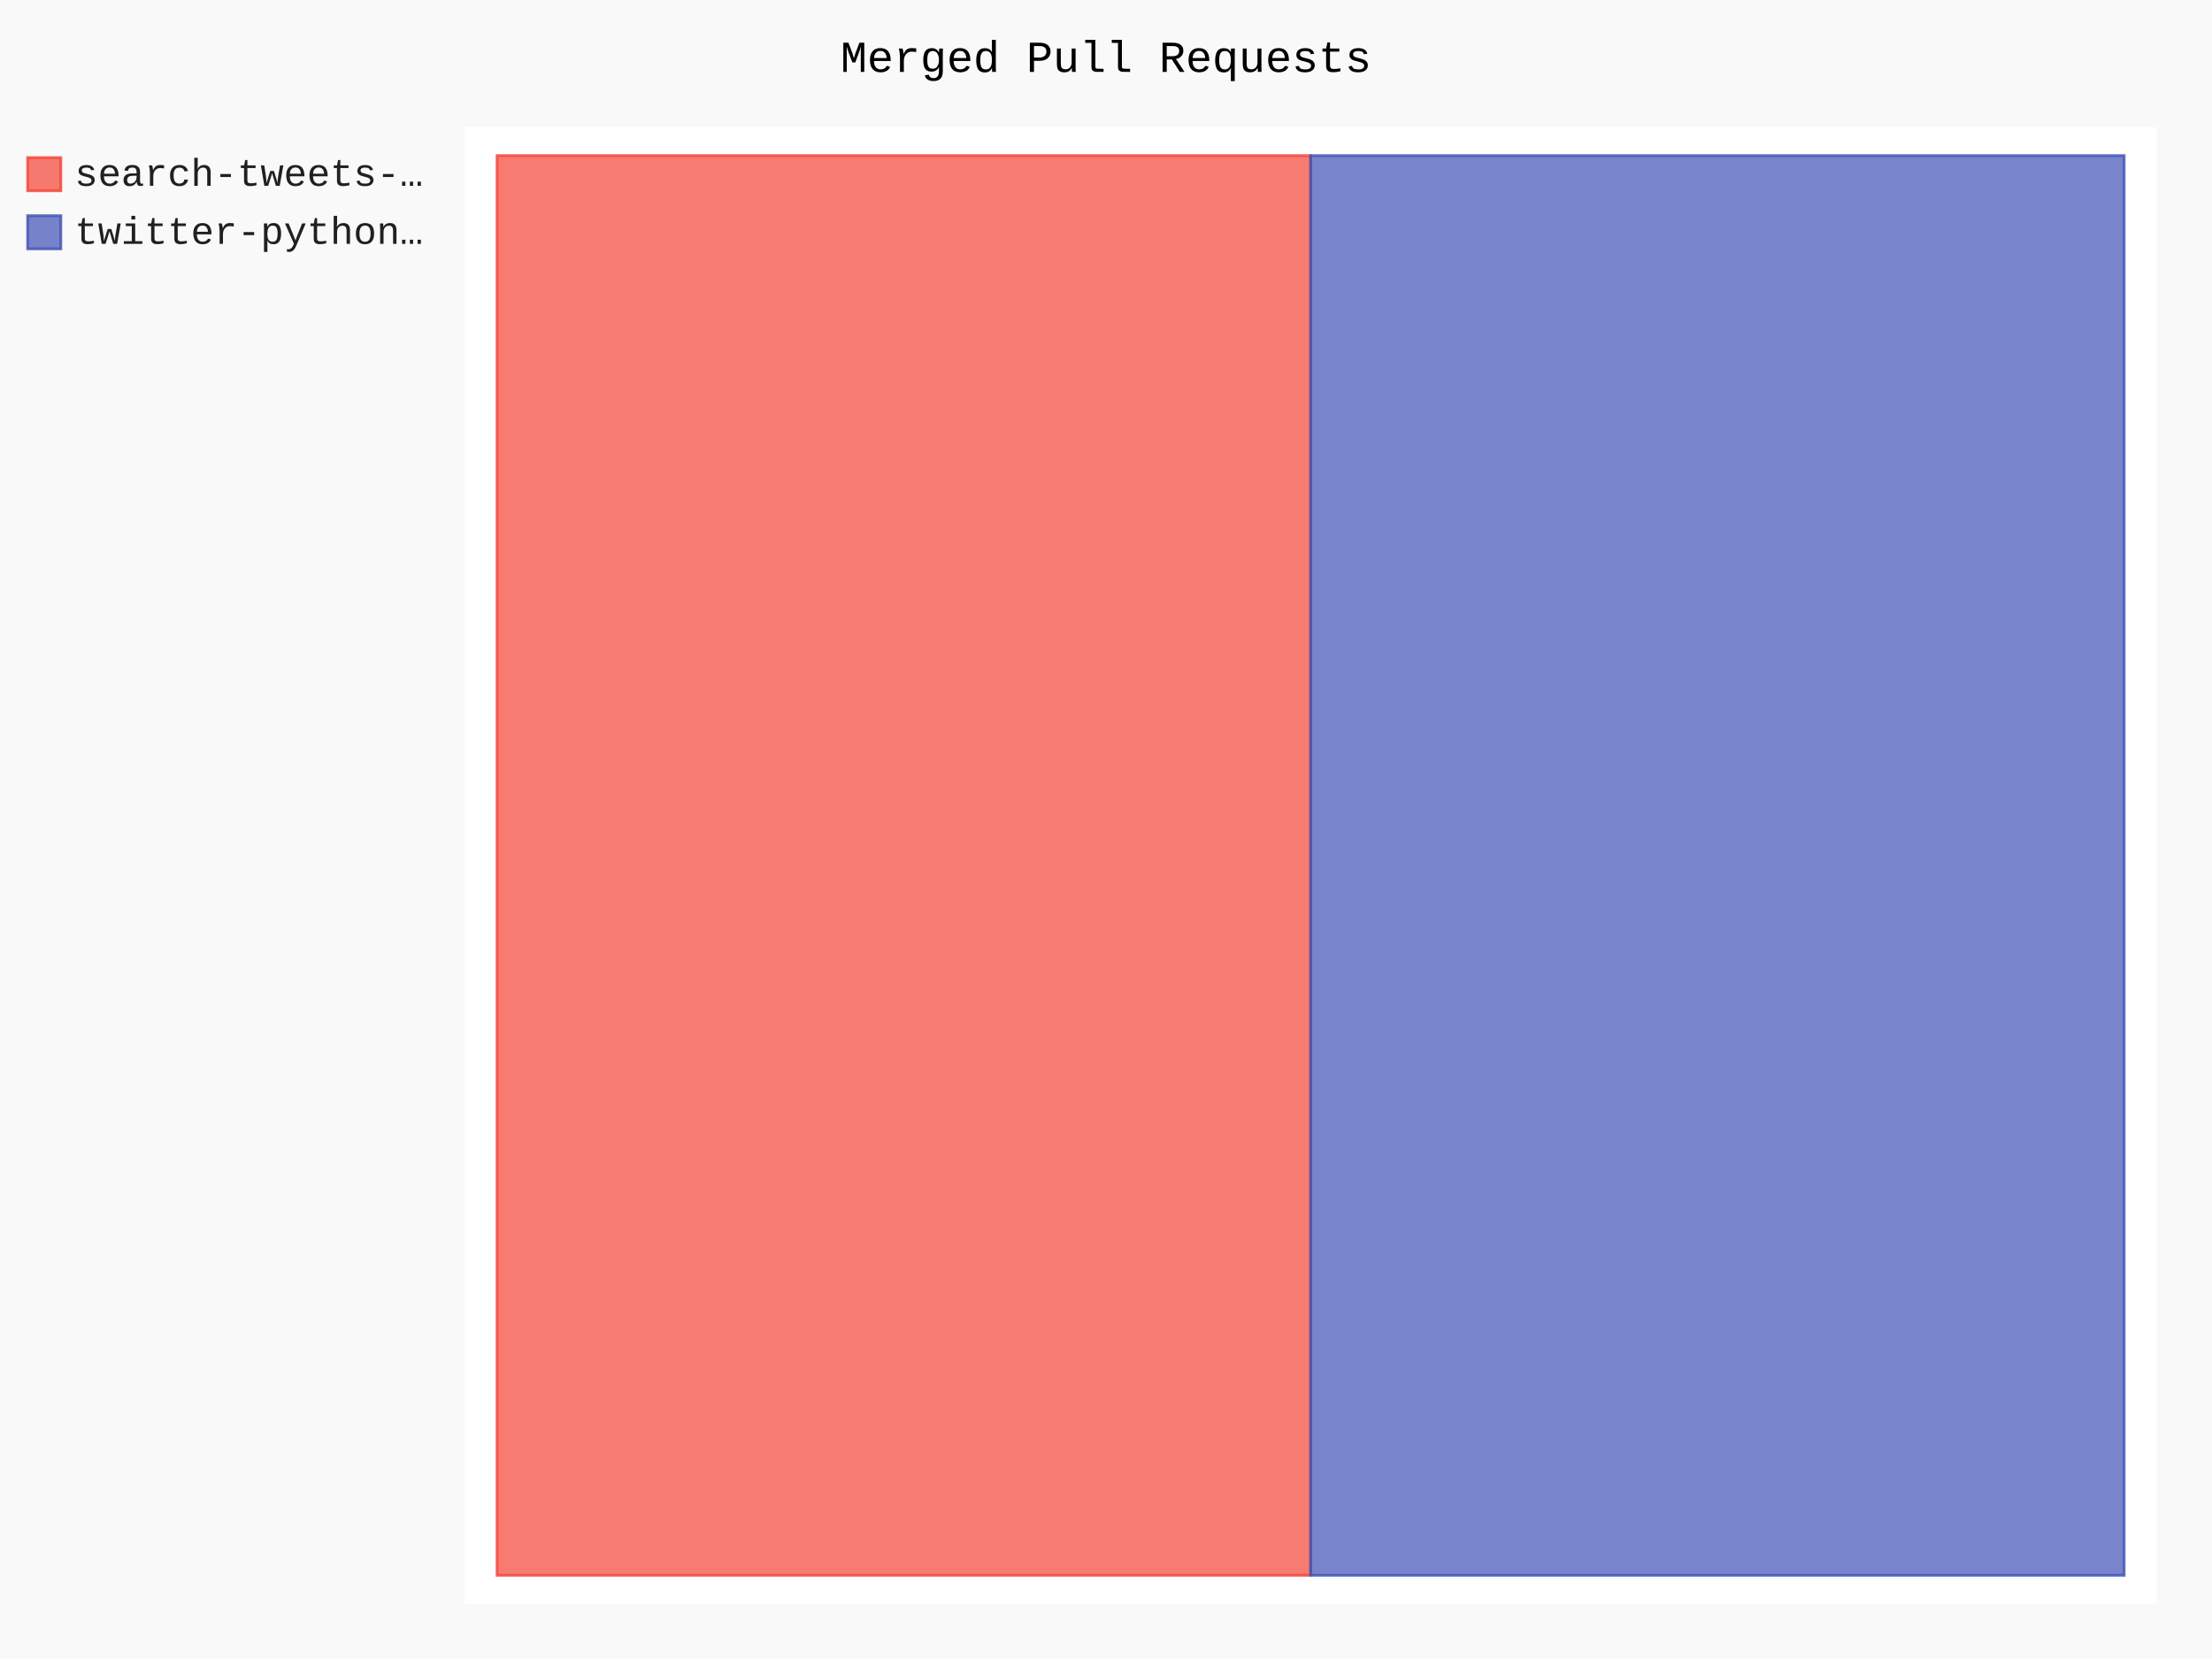
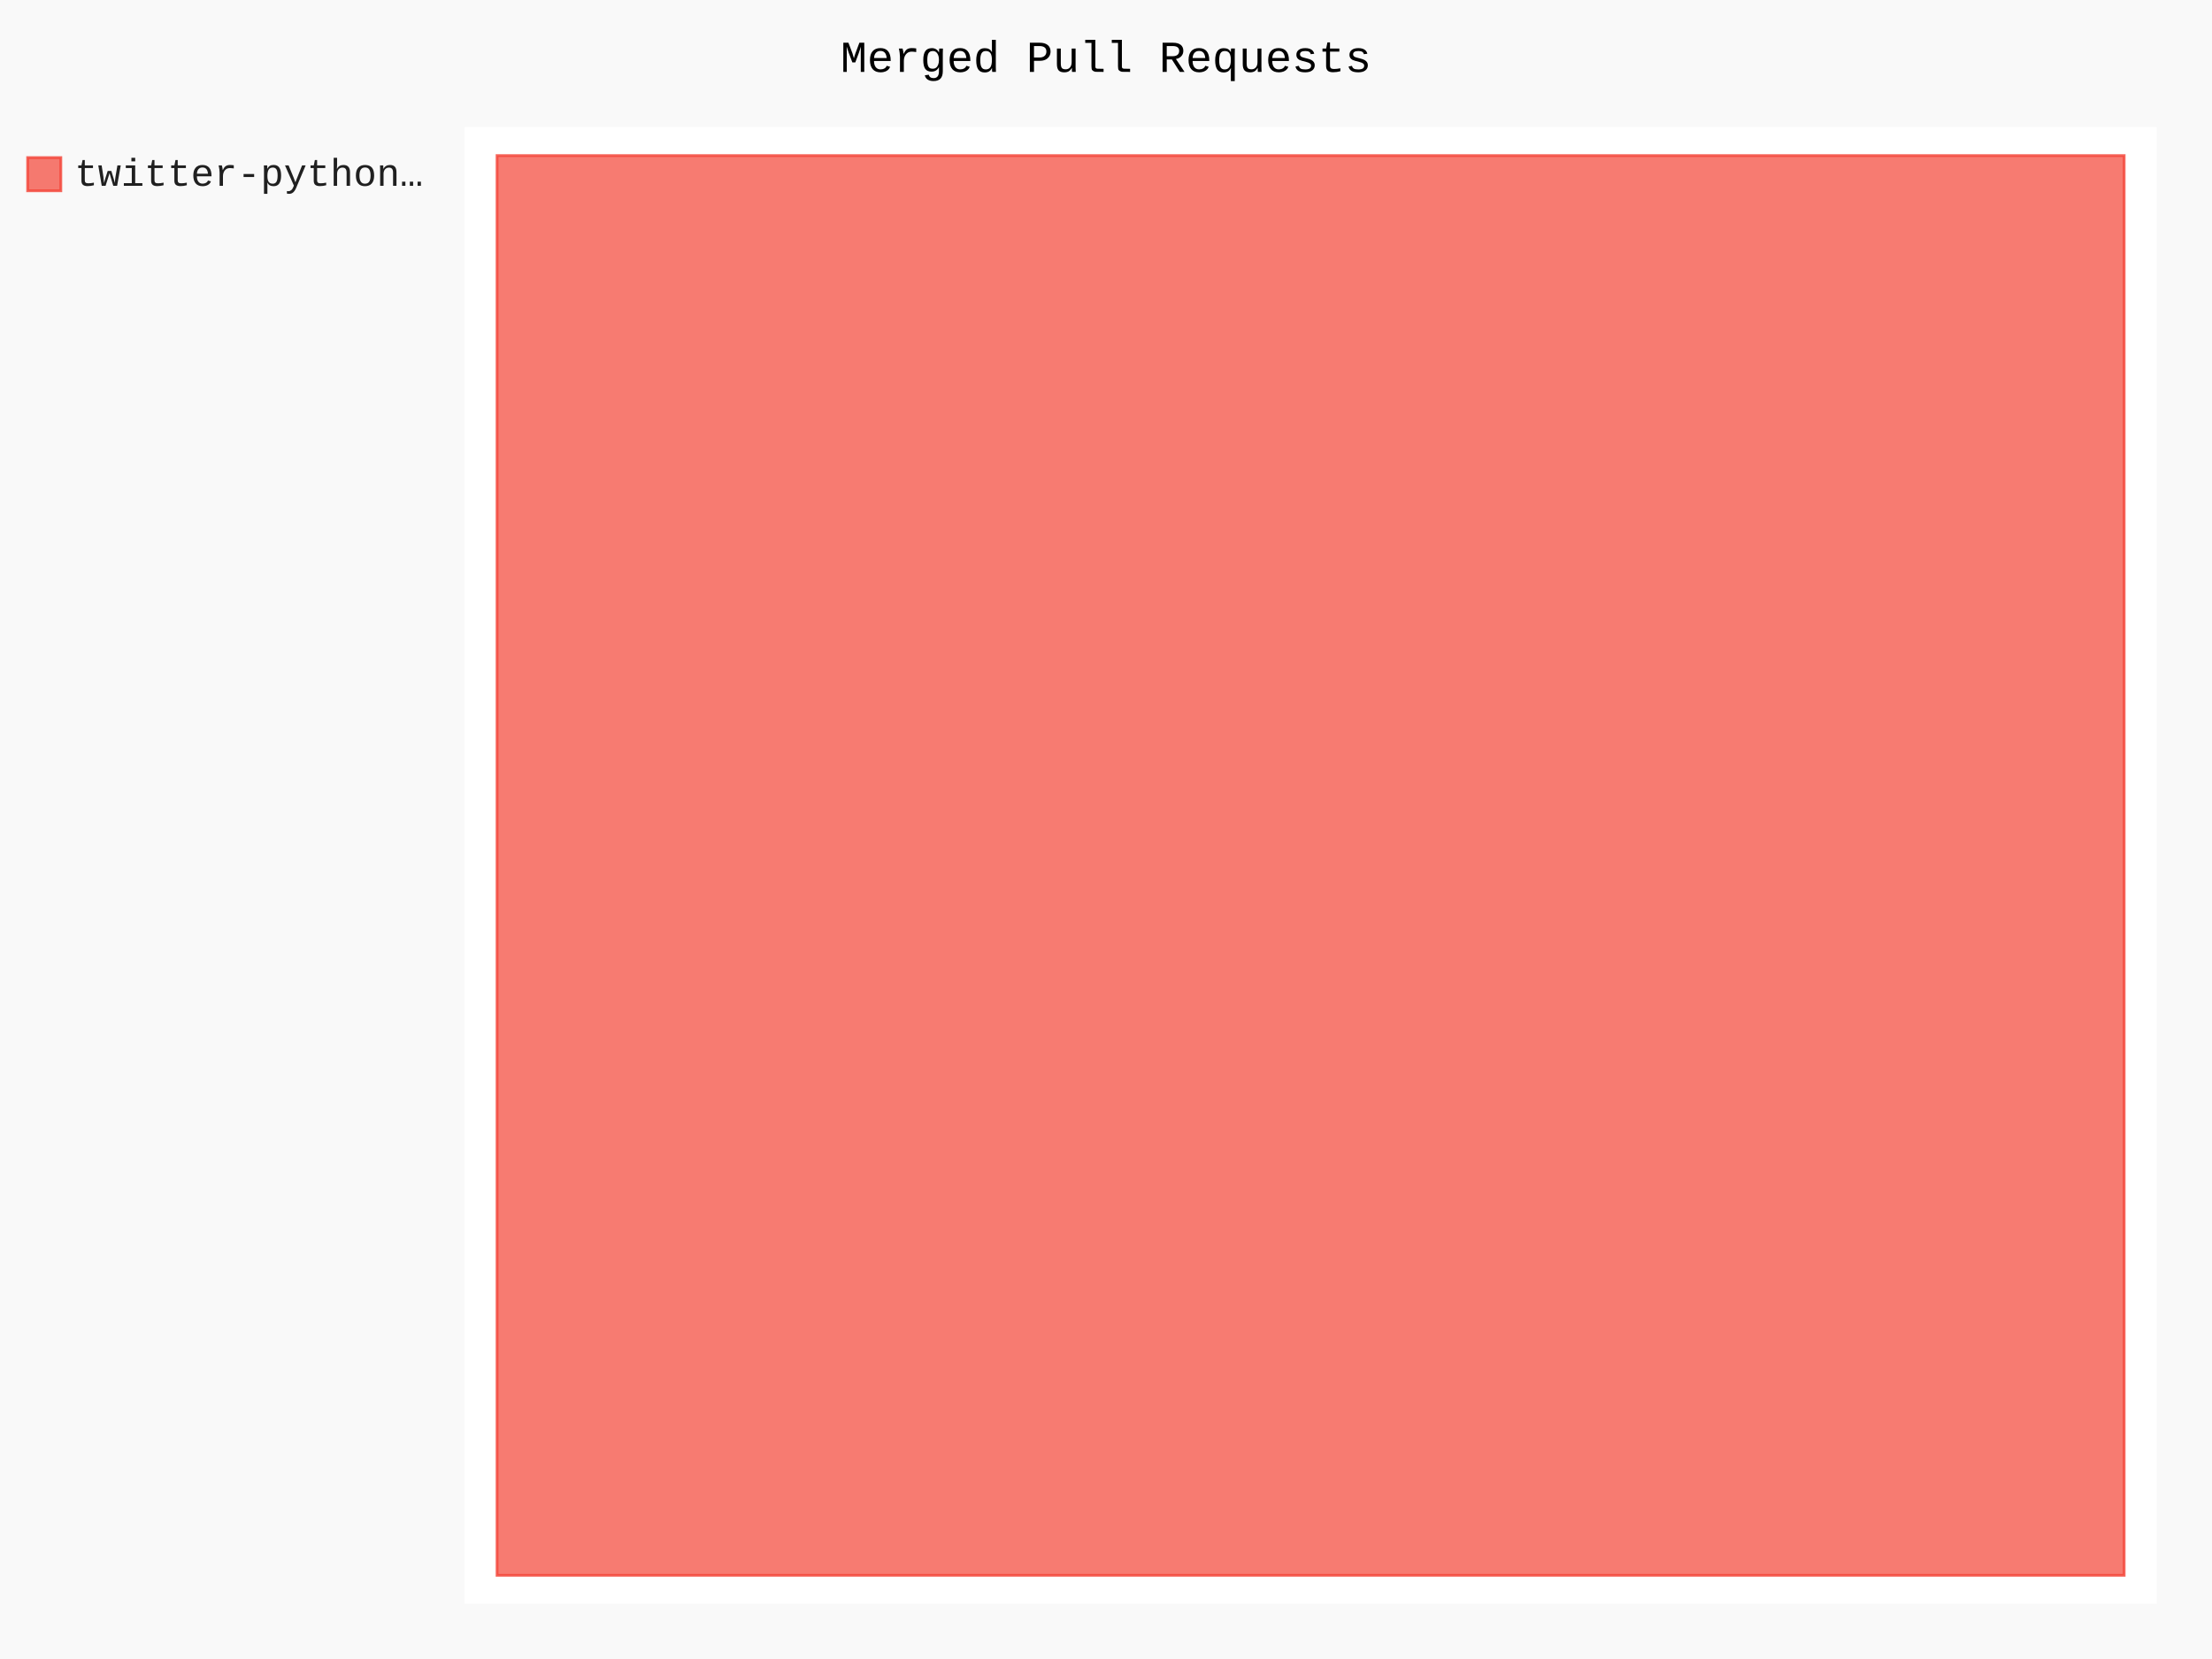
- <svg xmlns="http://www.w3.org/2000/svg" class="pygal-chart" id="chart-1de0d5c2-3b28-42be-a2b4-736c702dc19e" viewBox="0 0 800 600">
+ <svg xmlns="http://www.w3.org/2000/svg" class="pygal-chart" id="chart-b94a226b-5234-48f5-9e82-955c5fca3d29" viewBox="0 0 800 600">
  <defs>
-     <style type="text/css">#chart-1de0d5c2-3b28-42be-a2b4-736c702dc19e{-webkit-user-select:none;-webkit-font-smoothing:antialiased;font-family:Consolas,"Liberation Mono",Menlo,Courier,monospace}#chart-1de0d5c2-3b28-42be-a2b4-736c702dc19e .title{font-family:Consolas,"Liberation Mono",Menlo,Courier,monospace;font-size:16px}#chart-1de0d5c2-3b28-42be-a2b4-736c702dc19e .legends .legend text{font-family:Consolas,"Liberation Mono",Menlo,Courier,monospace;font-size:14px}#chart-1de0d5c2-3b28-42be-a2b4-736c702dc19e .axis text{font-family:Consolas,"Liberation Mono",Menlo,Courier,monospace;font-size:10px}#chart-1de0d5c2-3b28-42be-a2b4-736c702dc19e .axis text.major{font-family:Consolas,"Liberation Mono",Menlo,Courier,monospace;font-size:10px}#chart-1de0d5c2-3b28-42be-a2b4-736c702dc19e .text-overlay text.value{font-family:Consolas,"Liberation Mono",Menlo,Courier,monospace;font-size:16px}#chart-1de0d5c2-3b28-42be-a2b4-736c702dc19e .text-overlay text.label{font-family:Consolas,"Liberation Mono",Menlo,Courier,monospace;font-size:10px}#chart-1de0d5c2-3b28-42be-a2b4-736c702dc19e .tooltip{font-family:Consolas,"Liberation Mono",Menlo,Courier,monospace;font-size:14px}#chart-1de0d5c2-3b28-42be-a2b4-736c702dc19e text.no_data{font-family:Consolas,"Liberation Mono",Menlo,Courier,monospace;font-size:64px}
- #chart-1de0d5c2-3b28-42be-a2b4-736c702dc19e{background-color:rgba(249,249,249,1)}#chart-1de0d5c2-3b28-42be-a2b4-736c702dc19e path,#chart-1de0d5c2-3b28-42be-a2b4-736c702dc19e line,#chart-1de0d5c2-3b28-42be-a2b4-736c702dc19e rect,#chart-1de0d5c2-3b28-42be-a2b4-736c702dc19e circle{-webkit-transition:150ms;-moz-transition:150ms;transition:150ms}#chart-1de0d5c2-3b28-42be-a2b4-736c702dc19e .graph &gt; .background{fill:rgba(249,249,249,1)}#chart-1de0d5c2-3b28-42be-a2b4-736c702dc19e .plot &gt; .background{fill:rgba(255,255,255,1)}#chart-1de0d5c2-3b28-42be-a2b4-736c702dc19e .graph{fill:rgba(0,0,0,.87)}#chart-1de0d5c2-3b28-42be-a2b4-736c702dc19e text.no_data{fill:rgba(0,0,0,1)}#chart-1de0d5c2-3b28-42be-a2b4-736c702dc19e .title{fill:rgba(0,0,0,1)}#chart-1de0d5c2-3b28-42be-a2b4-736c702dc19e .legends .legend text{fill:rgba(0,0,0,.87)}#chart-1de0d5c2-3b28-42be-a2b4-736c702dc19e .legends .legend:hover text{fill:rgba(0,0,0,1)}#chart-1de0d5c2-3b28-42be-a2b4-736c702dc19e .axis .line{stroke:rgba(0,0,0,1)}#chart-1de0d5c2-3b28-42be-a2b4-736c702dc19e .axis .guide.line{stroke:rgba(0,0,0,.54)}#chart-1de0d5c2-3b28-42be-a2b4-736c702dc19e .axis .major.line{stroke:rgba(0,0,0,.87)}#chart-1de0d5c2-3b28-42be-a2b4-736c702dc19e .axis text.major{fill:rgba(0,0,0,1)}#chart-1de0d5c2-3b28-42be-a2b4-736c702dc19e .axis.y .guides:hover .guide.line,#chart-1de0d5c2-3b28-42be-a2b4-736c702dc19e .line-graph .axis.x .guides:hover .guide.line,#chart-1de0d5c2-3b28-42be-a2b4-736c702dc19e .stackedline-graph .axis.x .guides:hover .guide.line,#chart-1de0d5c2-3b28-42be-a2b4-736c702dc19e .xy-graph .axis.x .guides:hover .guide.line{stroke:rgba(0,0,0,1)}#chart-1de0d5c2-3b28-42be-a2b4-736c702dc19e .axis .guides:hover text{fill:rgba(0,0,0,1)}#chart-1de0d5c2-3b28-42be-a2b4-736c702dc19e .reactive{fill-opacity:.7;stroke-opacity:.8}#chart-1de0d5c2-3b28-42be-a2b4-736c702dc19e .ci{stroke:rgba(0,0,0,.87)}#chart-1de0d5c2-3b28-42be-a2b4-736c702dc19e .reactive.active,#chart-1de0d5c2-3b28-42be-a2b4-736c702dc19e .active .reactive{fill-opacity:.8;stroke-opacity:.9;stroke-width:4}#chart-1de0d5c2-3b28-42be-a2b4-736c702dc19e .ci .reactive.active{stroke-width:1.5}#chart-1de0d5c2-3b28-42be-a2b4-736c702dc19e .series text{fill:rgba(0,0,0,1)}#chart-1de0d5c2-3b28-42be-a2b4-736c702dc19e .tooltip rect{fill:rgba(255,255,255,1);stroke:rgba(0,0,0,1);-webkit-transition:opacity 150ms;-moz-transition:opacity 150ms;transition:opacity 150ms}#chart-1de0d5c2-3b28-42be-a2b4-736c702dc19e .tooltip .label{fill:rgba(0,0,0,.87)}#chart-1de0d5c2-3b28-42be-a2b4-736c702dc19e .tooltip .label{fill:rgba(0,0,0,.87)}#chart-1de0d5c2-3b28-42be-a2b4-736c702dc19e .tooltip .legend{font-size:.8em;fill:rgba(0,0,0,.54)}#chart-1de0d5c2-3b28-42be-a2b4-736c702dc19e .tooltip .x_label{font-size:.6em;fill:rgba(0,0,0,1)}#chart-1de0d5c2-3b28-42be-a2b4-736c702dc19e .tooltip .xlink{font-size:.5em;text-decoration:underline}#chart-1de0d5c2-3b28-42be-a2b4-736c702dc19e .tooltip .value{font-size:1.5em}#chart-1de0d5c2-3b28-42be-a2b4-736c702dc19e .bound{font-size:.5em}#chart-1de0d5c2-3b28-42be-a2b4-736c702dc19e .max-value{font-size:.75em;fill:rgba(0,0,0,.54)}#chart-1de0d5c2-3b28-42be-a2b4-736c702dc19e .map-element{fill:rgba(255,255,255,1);stroke:rgba(0,0,0,.54) !important}#chart-1de0d5c2-3b28-42be-a2b4-736c702dc19e .map-element .reactive{fill-opacity:inherit;stroke-opacity:inherit}#chart-1de0d5c2-3b28-42be-a2b4-736c702dc19e .color-0,#chart-1de0d5c2-3b28-42be-a2b4-736c702dc19e .color-0 a:visited{stroke:#F44336;fill:#F44336}#chart-1de0d5c2-3b28-42be-a2b4-736c702dc19e .color-1,#chart-1de0d5c2-3b28-42be-a2b4-736c702dc19e .color-1 a:visited{stroke:#3F51B5;fill:#3F51B5}#chart-1de0d5c2-3b28-42be-a2b4-736c702dc19e .text-overlay .color-0 text{fill:black}#chart-1de0d5c2-3b28-42be-a2b4-736c702dc19e .text-overlay .color-1 text{fill:black}
- #chart-1de0d5c2-3b28-42be-a2b4-736c702dc19e text.no_data{text-anchor:middle}#chart-1de0d5c2-3b28-42be-a2b4-736c702dc19e .guide.line{fill:none}#chart-1de0d5c2-3b28-42be-a2b4-736c702dc19e .centered{text-anchor:middle}#chart-1de0d5c2-3b28-42be-a2b4-736c702dc19e .title{text-anchor:middle}#chart-1de0d5c2-3b28-42be-a2b4-736c702dc19e .legends .legend text{fill-opacity:1}#chart-1de0d5c2-3b28-42be-a2b4-736c702dc19e .axis.x text{text-anchor:middle}#chart-1de0d5c2-3b28-42be-a2b4-736c702dc19e .axis.x:not(.web) text[transform]{text-anchor:start}#chart-1de0d5c2-3b28-42be-a2b4-736c702dc19e .axis.x:not(.web) text[transform].backwards{text-anchor:end}#chart-1de0d5c2-3b28-42be-a2b4-736c702dc19e .axis.y text{text-anchor:end}#chart-1de0d5c2-3b28-42be-a2b4-736c702dc19e .axis.y text[transform].backwards{text-anchor:start}#chart-1de0d5c2-3b28-42be-a2b4-736c702dc19e .axis.y2 text{text-anchor:start}#chart-1de0d5c2-3b28-42be-a2b4-736c702dc19e .axis.y2 text[transform].backwards{text-anchor:end}#chart-1de0d5c2-3b28-42be-a2b4-736c702dc19e .axis .guide.line{stroke-dasharray:4,4}#chart-1de0d5c2-3b28-42be-a2b4-736c702dc19e .axis .major.guide.line{stroke-dasharray:6,6}#chart-1de0d5c2-3b28-42be-a2b4-736c702dc19e .horizontal .axis.y .guide.line,#chart-1de0d5c2-3b28-42be-a2b4-736c702dc19e .horizontal .axis.y2 .guide.line,#chart-1de0d5c2-3b28-42be-a2b4-736c702dc19e .vertical .axis.x .guide.line{opacity:0}#chart-1de0d5c2-3b28-42be-a2b4-736c702dc19e .horizontal .axis.always_show .guide.line,#chart-1de0d5c2-3b28-42be-a2b4-736c702dc19e .vertical .axis.always_show .guide.line{opacity:1 !important}#chart-1de0d5c2-3b28-42be-a2b4-736c702dc19e .axis.y .guides:hover .guide.line,#chart-1de0d5c2-3b28-42be-a2b4-736c702dc19e .axis.y2 .guides:hover .guide.line,#chart-1de0d5c2-3b28-42be-a2b4-736c702dc19e .axis.x .guides:hover .guide.line{opacity:1}#chart-1de0d5c2-3b28-42be-a2b4-736c702dc19e .axis .guides:hover text{opacity:1}#chart-1de0d5c2-3b28-42be-a2b4-736c702dc19e .nofill{fill:none}#chart-1de0d5c2-3b28-42be-a2b4-736c702dc19e .subtle-fill{fill-opacity:.2}#chart-1de0d5c2-3b28-42be-a2b4-736c702dc19e .dot{stroke-width:1px;fill-opacity:1}#chart-1de0d5c2-3b28-42be-a2b4-736c702dc19e .dot.active{stroke-width:5px}#chart-1de0d5c2-3b28-42be-a2b4-736c702dc19e .dot.negative{fill:transparent}#chart-1de0d5c2-3b28-42be-a2b4-736c702dc19e text,#chart-1de0d5c2-3b28-42be-a2b4-736c702dc19e tspan{stroke:none !important}#chart-1de0d5c2-3b28-42be-a2b4-736c702dc19e .series text.active{opacity:1}#chart-1de0d5c2-3b28-42be-a2b4-736c702dc19e .tooltip rect{fill-opacity:.95;stroke-width:.5}#chart-1de0d5c2-3b28-42be-a2b4-736c702dc19e .tooltip text{fill-opacity:1}#chart-1de0d5c2-3b28-42be-a2b4-736c702dc19e .showable{visibility:hidden}#chart-1de0d5c2-3b28-42be-a2b4-736c702dc19e .showable.shown{visibility:visible}#chart-1de0d5c2-3b28-42be-a2b4-736c702dc19e .gauge-background{fill:rgba(229,229,229,1);stroke:none}#chart-1de0d5c2-3b28-42be-a2b4-736c702dc19e .bg-lines{stroke:rgba(249,249,249,1);stroke-width:2px}</style>
+     <style type="text/css">#chart-b94a226b-5234-48f5-9e82-955c5fca3d29{-webkit-user-select:none;-webkit-font-smoothing:antialiased;font-family:Consolas,"Liberation Mono",Menlo,Courier,monospace}#chart-b94a226b-5234-48f5-9e82-955c5fca3d29 .title{font-family:Consolas,"Liberation Mono",Menlo,Courier,monospace;font-size:16px}#chart-b94a226b-5234-48f5-9e82-955c5fca3d29 .legends .legend text{font-family:Consolas,"Liberation Mono",Menlo,Courier,monospace;font-size:14px}#chart-b94a226b-5234-48f5-9e82-955c5fca3d29 .axis text{font-family:Consolas,"Liberation Mono",Menlo,Courier,monospace;font-size:10px}#chart-b94a226b-5234-48f5-9e82-955c5fca3d29 .axis text.major{font-family:Consolas,"Liberation Mono",Menlo,Courier,monospace;font-size:10px}#chart-b94a226b-5234-48f5-9e82-955c5fca3d29 .text-overlay text.value{font-family:Consolas,"Liberation Mono",Menlo,Courier,monospace;font-size:16px}#chart-b94a226b-5234-48f5-9e82-955c5fca3d29 .text-overlay text.label{font-family:Consolas,"Liberation Mono",Menlo,Courier,monospace;font-size:10px}#chart-b94a226b-5234-48f5-9e82-955c5fca3d29 .tooltip{font-family:Consolas,"Liberation Mono",Menlo,Courier,monospace;font-size:14px}#chart-b94a226b-5234-48f5-9e82-955c5fca3d29 text.no_data{font-family:Consolas,"Liberation Mono",Menlo,Courier,monospace;font-size:64px}
+ #chart-b94a226b-5234-48f5-9e82-955c5fca3d29{background-color:rgba(249,249,249,1)}#chart-b94a226b-5234-48f5-9e82-955c5fca3d29 path,#chart-b94a226b-5234-48f5-9e82-955c5fca3d29 line,#chart-b94a226b-5234-48f5-9e82-955c5fca3d29 rect,#chart-b94a226b-5234-48f5-9e82-955c5fca3d29 circle{-webkit-transition:150ms;-moz-transition:150ms;transition:150ms}#chart-b94a226b-5234-48f5-9e82-955c5fca3d29 .graph &gt; .background{fill:rgba(249,249,249,1)}#chart-b94a226b-5234-48f5-9e82-955c5fca3d29 .plot &gt; .background{fill:rgba(255,255,255,1)}#chart-b94a226b-5234-48f5-9e82-955c5fca3d29 .graph{fill:rgba(0,0,0,.87)}#chart-b94a226b-5234-48f5-9e82-955c5fca3d29 text.no_data{fill:rgba(0,0,0,1)}#chart-b94a226b-5234-48f5-9e82-955c5fca3d29 .title{fill:rgba(0,0,0,1)}#chart-b94a226b-5234-48f5-9e82-955c5fca3d29 .legends .legend text{fill:rgba(0,0,0,.87)}#chart-b94a226b-5234-48f5-9e82-955c5fca3d29 .legends .legend:hover text{fill:rgba(0,0,0,1)}#chart-b94a226b-5234-48f5-9e82-955c5fca3d29 .axis .line{stroke:rgba(0,0,0,1)}#chart-b94a226b-5234-48f5-9e82-955c5fca3d29 .axis .guide.line{stroke:rgba(0,0,0,.54)}#chart-b94a226b-5234-48f5-9e82-955c5fca3d29 .axis .major.line{stroke:rgba(0,0,0,.87)}#chart-b94a226b-5234-48f5-9e82-955c5fca3d29 .axis text.major{fill:rgba(0,0,0,1)}#chart-b94a226b-5234-48f5-9e82-955c5fca3d29 .axis.y .guides:hover .guide.line,#chart-b94a226b-5234-48f5-9e82-955c5fca3d29 .line-graph .axis.x .guides:hover .guide.line,#chart-b94a226b-5234-48f5-9e82-955c5fca3d29 .stackedline-graph .axis.x .guides:hover .guide.line,#chart-b94a226b-5234-48f5-9e82-955c5fca3d29 .xy-graph .axis.x .guides:hover .guide.line{stroke:rgba(0,0,0,1)}#chart-b94a226b-5234-48f5-9e82-955c5fca3d29 .axis .guides:hover text{fill:rgba(0,0,0,1)}#chart-b94a226b-5234-48f5-9e82-955c5fca3d29 .reactive{fill-opacity:.7;stroke-opacity:.8}#chart-b94a226b-5234-48f5-9e82-955c5fca3d29 .ci{stroke:rgba(0,0,0,.87)}#chart-b94a226b-5234-48f5-9e82-955c5fca3d29 .reactive.active,#chart-b94a226b-5234-48f5-9e82-955c5fca3d29 .active .reactive{fill-opacity:.8;stroke-opacity:.9;stroke-width:4}#chart-b94a226b-5234-48f5-9e82-955c5fca3d29 .ci .reactive.active{stroke-width:1.5}#chart-b94a226b-5234-48f5-9e82-955c5fca3d29 .series text{fill:rgba(0,0,0,1)}#chart-b94a226b-5234-48f5-9e82-955c5fca3d29 .tooltip rect{fill:rgba(255,255,255,1);stroke:rgba(0,0,0,1);-webkit-transition:opacity 150ms;-moz-transition:opacity 150ms;transition:opacity 150ms}#chart-b94a226b-5234-48f5-9e82-955c5fca3d29 .tooltip .label{fill:rgba(0,0,0,.87)}#chart-b94a226b-5234-48f5-9e82-955c5fca3d29 .tooltip .label{fill:rgba(0,0,0,.87)}#chart-b94a226b-5234-48f5-9e82-955c5fca3d29 .tooltip .legend{font-size:.8em;fill:rgba(0,0,0,.54)}#chart-b94a226b-5234-48f5-9e82-955c5fca3d29 .tooltip .x_label{font-size:.6em;fill:rgba(0,0,0,1)}#chart-b94a226b-5234-48f5-9e82-955c5fca3d29 .tooltip .xlink{font-size:.5em;text-decoration:underline}#chart-b94a226b-5234-48f5-9e82-955c5fca3d29 .tooltip .value{font-size:1.5em}#chart-b94a226b-5234-48f5-9e82-955c5fca3d29 .bound{font-size:.5em}#chart-b94a226b-5234-48f5-9e82-955c5fca3d29 .max-value{font-size:.75em;fill:rgba(0,0,0,.54)}#chart-b94a226b-5234-48f5-9e82-955c5fca3d29 .map-element{fill:rgba(255,255,255,1);stroke:rgba(0,0,0,.54) !important}#chart-b94a226b-5234-48f5-9e82-955c5fca3d29 .map-element .reactive{fill-opacity:inherit;stroke-opacity:inherit}#chart-b94a226b-5234-48f5-9e82-955c5fca3d29 .color-0,#chart-b94a226b-5234-48f5-9e82-955c5fca3d29 .color-0 a:visited{stroke:#F44336;fill:#F44336}#chart-b94a226b-5234-48f5-9e82-955c5fca3d29 .text-overlay .color-0 text{fill:black}
+ #chart-b94a226b-5234-48f5-9e82-955c5fca3d29 text.no_data{text-anchor:middle}#chart-b94a226b-5234-48f5-9e82-955c5fca3d29 .guide.line{fill:none}#chart-b94a226b-5234-48f5-9e82-955c5fca3d29 .centered{text-anchor:middle}#chart-b94a226b-5234-48f5-9e82-955c5fca3d29 .title{text-anchor:middle}#chart-b94a226b-5234-48f5-9e82-955c5fca3d29 .legends .legend text{fill-opacity:1}#chart-b94a226b-5234-48f5-9e82-955c5fca3d29 .axis.x text{text-anchor:middle}#chart-b94a226b-5234-48f5-9e82-955c5fca3d29 .axis.x:not(.web) text[transform]{text-anchor:start}#chart-b94a226b-5234-48f5-9e82-955c5fca3d29 .axis.x:not(.web) text[transform].backwards{text-anchor:end}#chart-b94a226b-5234-48f5-9e82-955c5fca3d29 .axis.y text{text-anchor:end}#chart-b94a226b-5234-48f5-9e82-955c5fca3d29 .axis.y text[transform].backwards{text-anchor:start}#chart-b94a226b-5234-48f5-9e82-955c5fca3d29 .axis.y2 text{text-anchor:start}#chart-b94a226b-5234-48f5-9e82-955c5fca3d29 .axis.y2 text[transform].backwards{text-anchor:end}#chart-b94a226b-5234-48f5-9e82-955c5fca3d29 .axis .guide.line{stroke-dasharray:4,4}#chart-b94a226b-5234-48f5-9e82-955c5fca3d29 .axis .major.guide.line{stroke-dasharray:6,6}#chart-b94a226b-5234-48f5-9e82-955c5fca3d29 .horizontal .axis.y .guide.line,#chart-b94a226b-5234-48f5-9e82-955c5fca3d29 .horizontal .axis.y2 .guide.line,#chart-b94a226b-5234-48f5-9e82-955c5fca3d29 .vertical .axis.x .guide.line{opacity:0}#chart-b94a226b-5234-48f5-9e82-955c5fca3d29 .horizontal .axis.always_show .guide.line,#chart-b94a226b-5234-48f5-9e82-955c5fca3d29 .vertical .axis.always_show .guide.line{opacity:1 !important}#chart-b94a226b-5234-48f5-9e82-955c5fca3d29 .axis.y .guides:hover .guide.line,#chart-b94a226b-5234-48f5-9e82-955c5fca3d29 .axis.y2 .guides:hover .guide.line,#chart-b94a226b-5234-48f5-9e82-955c5fca3d29 .axis.x .guides:hover .guide.line{opacity:1}#chart-b94a226b-5234-48f5-9e82-955c5fca3d29 .axis .guides:hover text{opacity:1}#chart-b94a226b-5234-48f5-9e82-955c5fca3d29 .nofill{fill:none}#chart-b94a226b-5234-48f5-9e82-955c5fca3d29 .subtle-fill{fill-opacity:.2}#chart-b94a226b-5234-48f5-9e82-955c5fca3d29 .dot{stroke-width:1px;fill-opacity:1}#chart-b94a226b-5234-48f5-9e82-955c5fca3d29 .dot.active{stroke-width:5px}#chart-b94a226b-5234-48f5-9e82-955c5fca3d29 .dot.negative{fill:transparent}#chart-b94a226b-5234-48f5-9e82-955c5fca3d29 text,#chart-b94a226b-5234-48f5-9e82-955c5fca3d29 tspan{stroke:none !important}#chart-b94a226b-5234-48f5-9e82-955c5fca3d29 .series text.active{opacity:1}#chart-b94a226b-5234-48f5-9e82-955c5fca3d29 .tooltip rect{fill-opacity:.95;stroke-width:.5}#chart-b94a226b-5234-48f5-9e82-955c5fca3d29 .tooltip text{fill-opacity:1}#chart-b94a226b-5234-48f5-9e82-955c5fca3d29 .showable{visibility:hidden}#chart-b94a226b-5234-48f5-9e82-955c5fca3d29 .showable.shown{visibility:visible}#chart-b94a226b-5234-48f5-9e82-955c5fca3d29 .gauge-background{fill:rgba(229,229,229,1);stroke:none}#chart-b94a226b-5234-48f5-9e82-955c5fca3d29 .bg-lines{stroke:rgba(249,249,249,1);stroke-width:2px}</style>
  </defs>
  <g class="graph treemap-graph vertical">
    <rect class="background" height="600" width="800" x="0" y="0" />
    <g class="plot" transform="translate(168, 46)">
      <rect class="background" height="534" width="612.0" x="0" y="0" />
      <g class="series serie-0 color-0">
        <g class="rects">
          <g class="rect">
-             <rect class="rect reactive tooltip-trigger" height="513.462" width="294.231" x="11.769" y="10.269" />
-           </g>
-         </g>
-       </g>
-       <g class="series serie-1 color-1">
-         <g class="rects">
-           <g class="rect">
-             <rect class="rect reactive tooltip-trigger" height="513.462" width="294.231" x="306.0" y="10.269" />
+             <rect class="rect reactive tooltip-trigger" height="513.462" width="588.462" x="11.769" y="10.269" />
          </g>
        </g>
      </g>
    </g>
    <g class="titles">
      <text class="title plot_title" x="400.0" y="26">Merged Pull Requests</text>
    </g>
    <g class="plot overlay" transform="translate(168, 46)">
      <g class="series serie-0 color-0" />
-       <g class="series serie-1 color-1" />
    </g>
    <g class="plot text-overlay" transform="translate(168, 46)">
      <g class="series serie-0 color-0" />
-       <g class="series serie-1 color-1" />
    </g>
    <g class="plot tooltip-overlay" transform="translate(168, 46)">
      <g class="tooltip" style="opacity: 0" transform="translate(0 0)">
        <rect class="tooltip-box" height="0" rx="0" ry="0" width="0" />
        <g class="text" />
      </g>
    </g>
    <g class="legends" transform="translate(10, 56)">
      <g class="legend reactive activate-serie" id="activate-serie-0">
        <rect class="color-0 reactive" height="12" width="12" x="0.0" y="1.0" />
-         <text x="17.0" y="11.2">search-tweets-…</text>
-       </g>
-       <g class="legend reactive activate-serie" id="activate-serie-1">
-         <rect class="color-1 reactive" height="12" width="12" x="0.0" y="22.0" />
-         <text x="17.0" y="32.2">twitter-python…</text>
+         <text x="17.0" y="11.2">twitter-python…</text>
      </g>
    </g>
    <g class="legends" transform="translate(790, 56)" />
  </g>
</svg>
